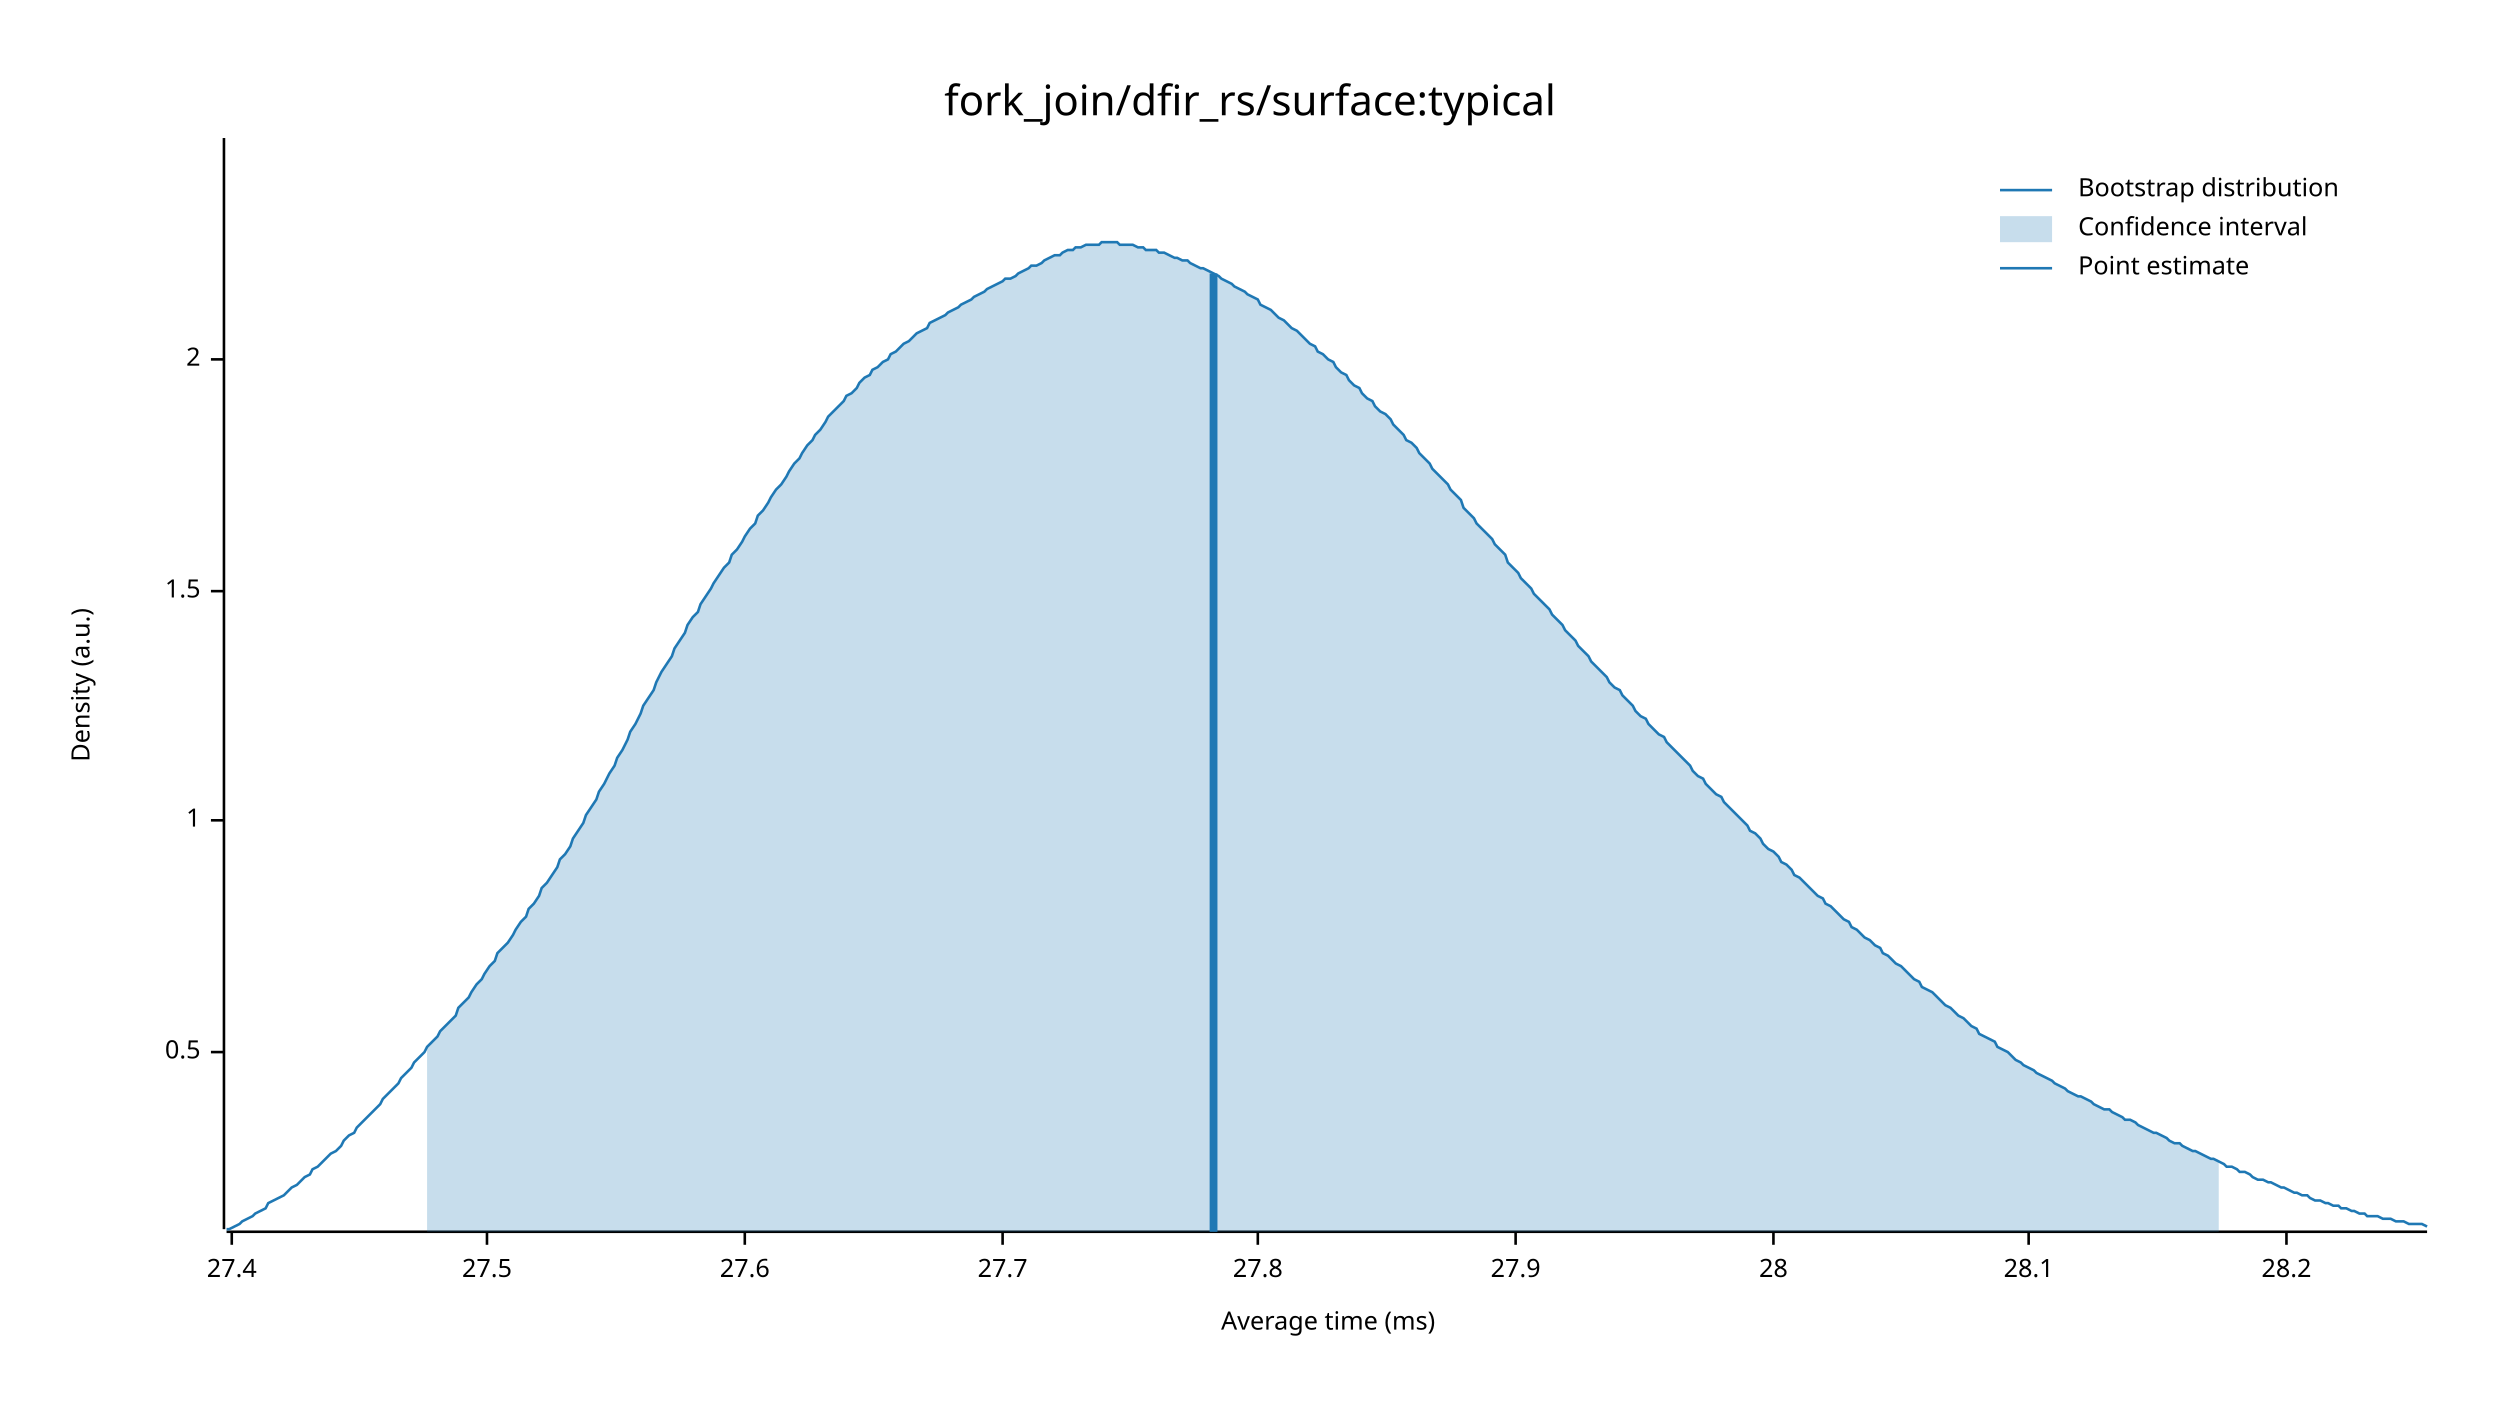
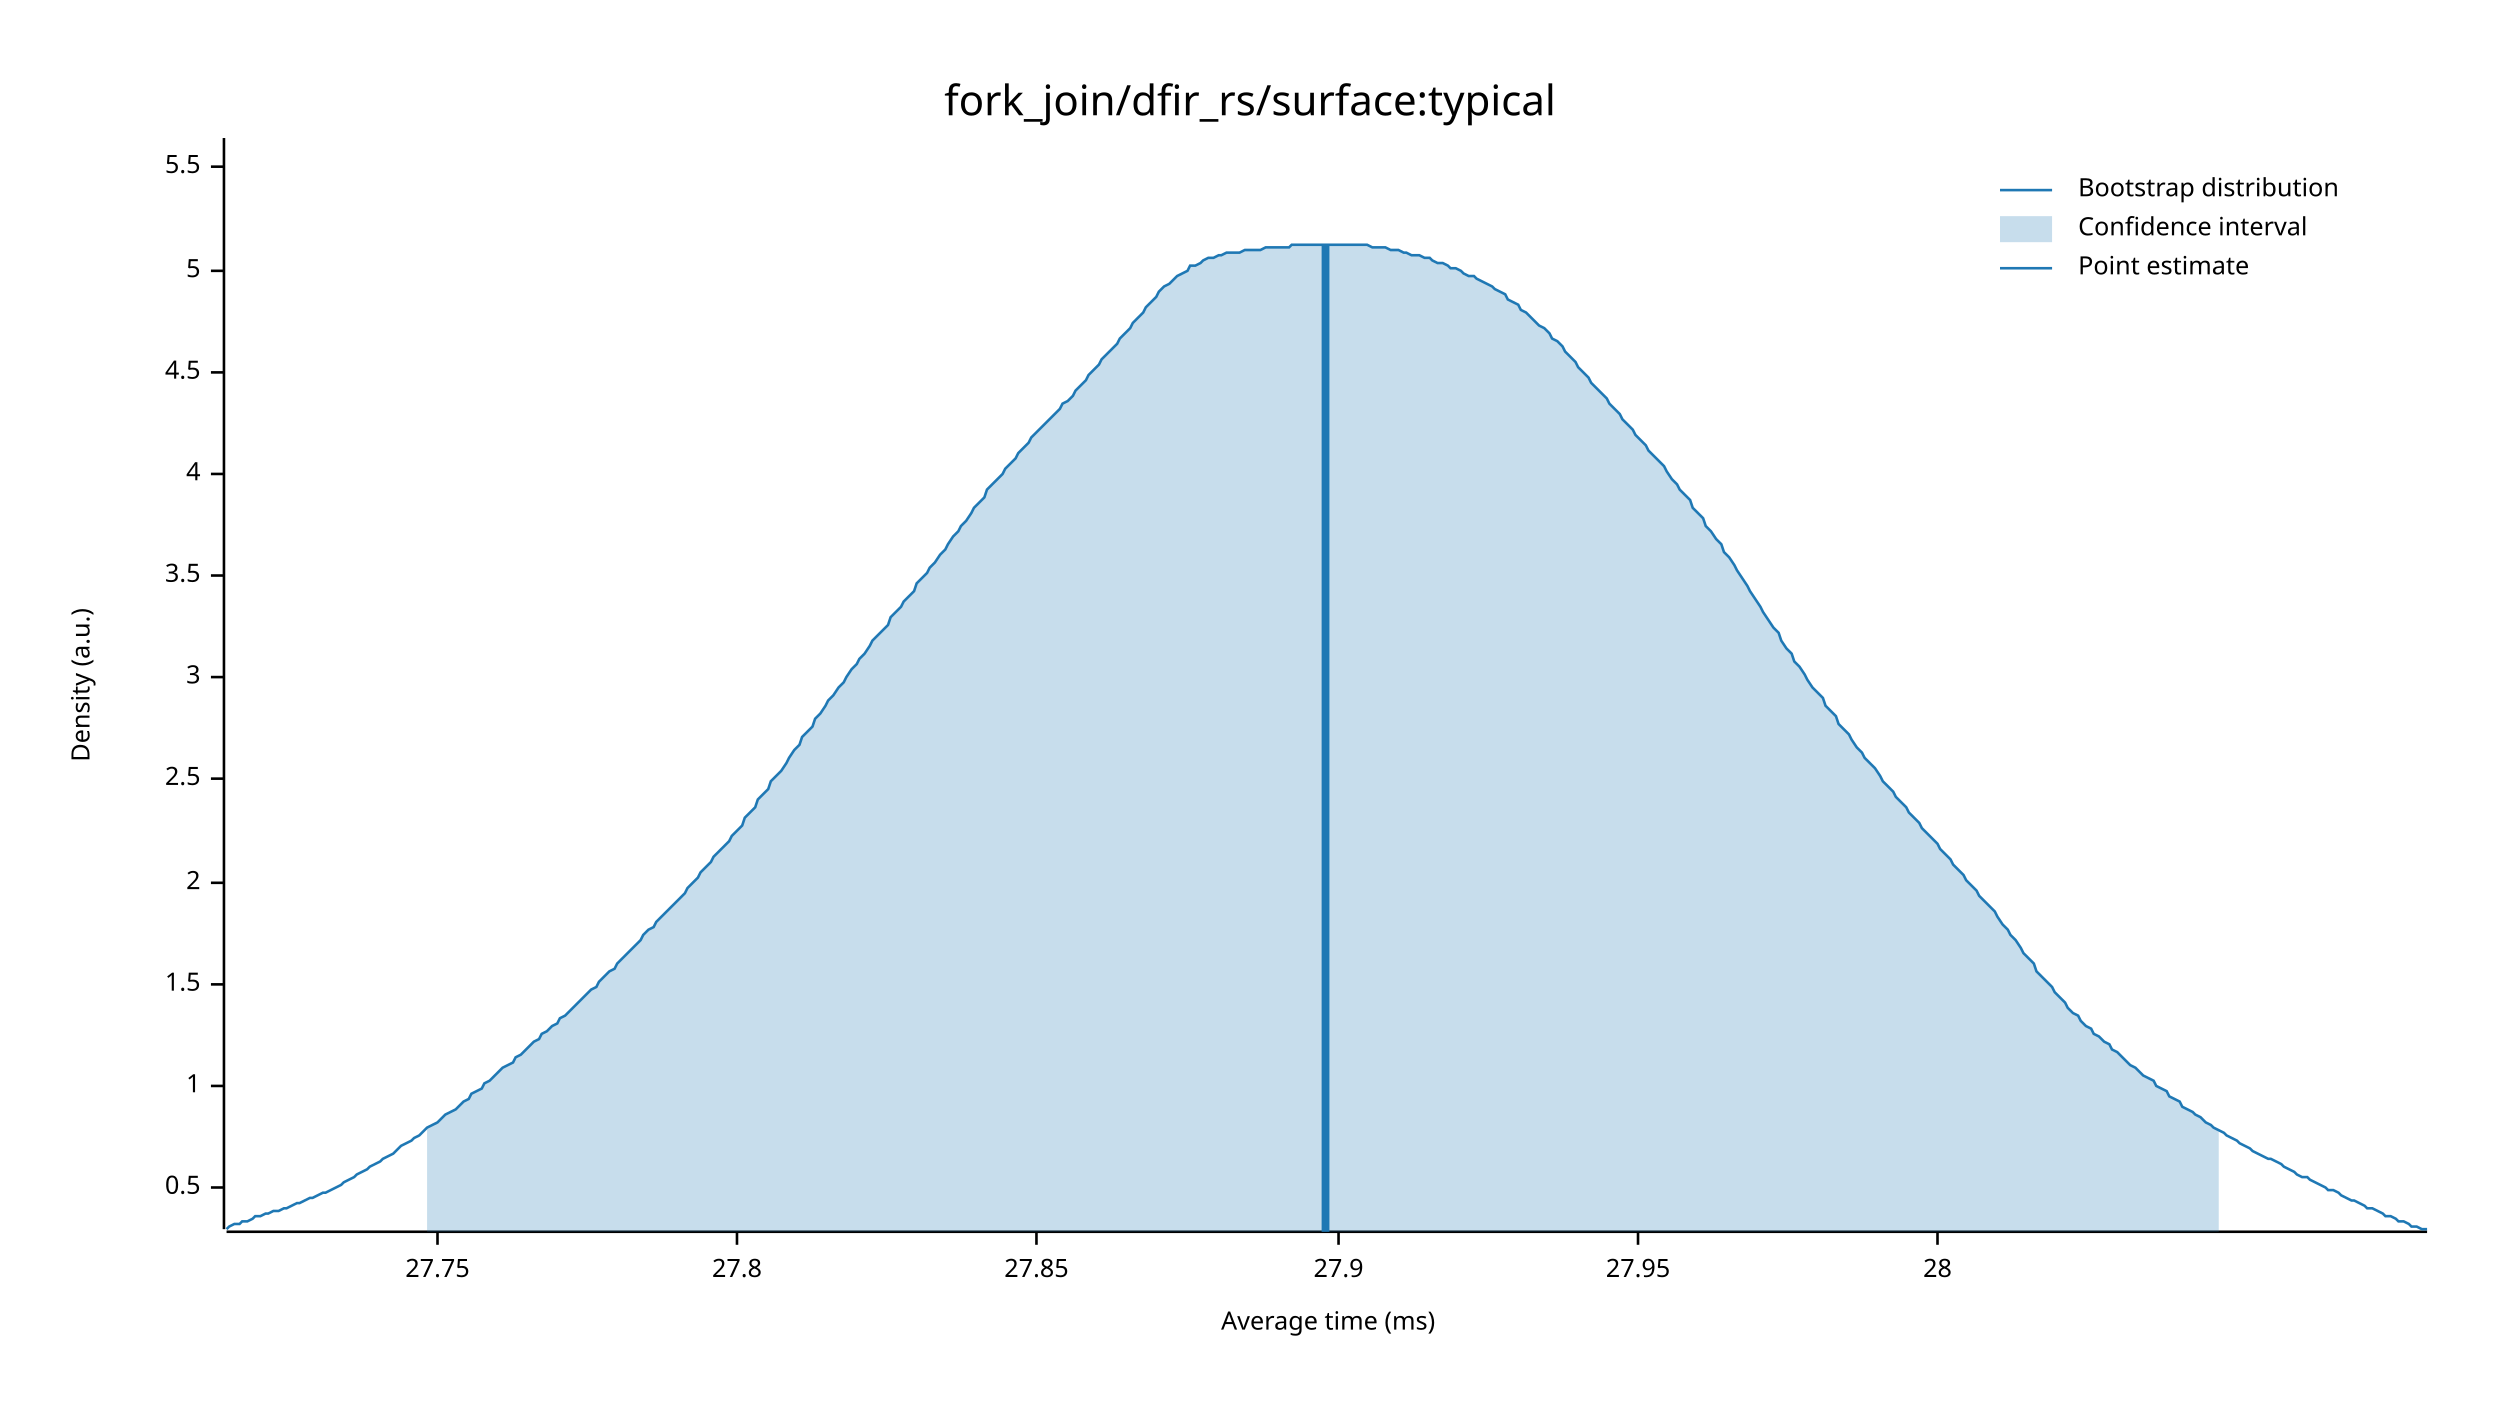
<svg xmlns="http://www.w3.org/2000/svg" width="960" height="540" viewBox="0 0 960 540">
  <text x="480" y="32" dy="0.76em" text-anchor="middle" font-family="sans-serif" font-size="16.129" opacity="1" fill="#000000">
fork_join/dfir_rs/surface:typical
</text>
  <text x="27" y="263" dy="0.76em" text-anchor="middle" font-family="sans-serif" font-size="9.677" opacity="1" fill="#000000" transform="rotate(270, 27, 263)">
Density (a.u.)
</text>
  <text x="510" y="513" dy="-0.5ex" text-anchor="middle" font-family="sans-serif" font-size="9.677" opacity="1" fill="#000000">
Average time (ms)
</text>
  <polyline fill="none" opacity="1" stroke="#000000" stroke-width="1" points="86,53 86,472 " />
-   <text x="77" y="404" dy="0.5ex" text-anchor="end" font-family="sans-serif" font-size="9.677" opacity="1" fill="#000000">
+   <text x="77" y="456" dy="0.5ex" text-anchor="end" font-family="sans-serif" font-size="9.677" opacity="1" fill="#000000">
0.5
</text>
-   <polyline fill="none" opacity="1" stroke="#000000" stroke-width="1" points="81,404 86,404 " />
-   <text x="77" y="315" dy="0.5ex" text-anchor="end" font-family="sans-serif" font-size="9.677" opacity="1" fill="#000000">
+   <polyline fill="none" opacity="1" stroke="#000000" stroke-width="1" points="81,456 86,456 " />
+   <text x="77" y="417" dy="0.5ex" text-anchor="end" font-family="sans-serif" font-size="9.677" opacity="1" fill="#000000">
1
</text>
-   <polyline fill="none" opacity="1" stroke="#000000" stroke-width="1" points="81,315 86,315 " />
-   <text x="77" y="227" dy="0.5ex" text-anchor="end" font-family="sans-serif" font-size="9.677" opacity="1" fill="#000000">
+   <polyline fill="none" opacity="1" stroke="#000000" stroke-width="1" points="81,417 86,417 " />
+   <text x="77" y="378" dy="0.5ex" text-anchor="end" font-family="sans-serif" font-size="9.677" opacity="1" fill="#000000">
1.5
</text>
-   <polyline fill="none" opacity="1" stroke="#000000" stroke-width="1" points="81,227 86,227 " />
-   <text x="77" y="138" dy="0.5ex" text-anchor="end" font-family="sans-serif" font-size="9.677" opacity="1" fill="#000000">
+   <polyline fill="none" opacity="1" stroke="#000000" stroke-width="1" points="81,378 86,378 " />
+   <text x="77" y="339" dy="0.5ex" text-anchor="end" font-family="sans-serif" font-size="9.677" opacity="1" fill="#000000">
2
</text>
-   <polyline fill="none" opacity="1" stroke="#000000" stroke-width="1" points="81,138 86,138 " />
+   <polyline fill="none" opacity="1" stroke="#000000" stroke-width="1" points="81,339 86,339 " />
+   <text x="77" y="299" dy="0.5ex" text-anchor="end" font-family="sans-serif" font-size="9.677" opacity="1" fill="#000000">
+ 2.5
+ </text>
+   <polyline fill="none" opacity="1" stroke="#000000" stroke-width="1" points="81,299 86,299 " />
+   <text x="77" y="260" dy="0.5ex" text-anchor="end" font-family="sans-serif" font-size="9.677" opacity="1" fill="#000000">
+ 3
+ </text>
+   <polyline fill="none" opacity="1" stroke="#000000" stroke-width="1" points="81,260 86,260 " />
+   <text x="77" y="221" dy="0.5ex" text-anchor="end" font-family="sans-serif" font-size="9.677" opacity="1" fill="#000000">
+ 3.5
+ </text>
+   <polyline fill="none" opacity="1" stroke="#000000" stroke-width="1" points="81,221 86,221 " />
+   <text x="77" y="182" dy="0.5ex" text-anchor="end" font-family="sans-serif" font-size="9.677" opacity="1" fill="#000000">
+ 4
+ </text>
+   <polyline fill="none" opacity="1" stroke="#000000" stroke-width="1" points="81,182 86,182 " />
+   <text x="77" y="143" dy="0.5ex" text-anchor="end" font-family="sans-serif" font-size="9.677" opacity="1" fill="#000000">
+ 4.5
+ </text>
+   <polyline fill="none" opacity="1" stroke="#000000" stroke-width="1" points="81,143 86,143 " />
+   <text x="77" y="104" dy="0.5ex" text-anchor="end" font-family="sans-serif" font-size="9.677" opacity="1" fill="#000000">
+ 5
+ </text>
+   <polyline fill="none" opacity="1" stroke="#000000" stroke-width="1" points="81,104 86,104 " />
+   <text x="77" y="64" dy="0.5ex" text-anchor="end" font-family="sans-serif" font-size="9.677" opacity="1" fill="#000000">
+ 5.5
+ </text>
+   <polyline fill="none" opacity="1" stroke="#000000" stroke-width="1" points="81,64 86,64 " />
  <polyline fill="none" opacity="1" stroke="#000000" stroke-width="1" points="87,473 932,473 " />
-   <text x="89" y="483" dy="0.76em" text-anchor="middle" font-family="sans-serif" font-size="9.677" opacity="1" fill="#000000">
- 27.4
+   <text x="168" y="483" dy="0.76em" text-anchor="middle" font-family="sans-serif" font-size="9.677" opacity="1" fill="#000000">
+ 27.75
</text>
-   <polyline fill="none" opacity="1" stroke="#000000" stroke-width="1" points="89,473 89,478 " />
-   <text x="187" y="483" dy="0.76em" text-anchor="middle" font-family="sans-serif" font-size="9.677" opacity="1" fill="#000000">
- 27.5
- </text>
-   <polyline fill="none" opacity="1" stroke="#000000" stroke-width="1" points="187,473 187,478 " />
-   <text x="286" y="483" dy="0.76em" text-anchor="middle" font-family="sans-serif" font-size="9.677" opacity="1" fill="#000000">
- 27.6
- </text>
-   <polyline fill="none" opacity="1" stroke="#000000" stroke-width="1" points="286,473 286,478 " />
-   <text x="385" y="483" dy="0.76em" text-anchor="middle" font-family="sans-serif" font-size="9.677" opacity="1" fill="#000000">
- 27.7
- </text>
-   <polyline fill="none" opacity="1" stroke="#000000" stroke-width="1" points="385,473 385,478 " />
-   <text x="483" y="483" dy="0.76em" text-anchor="middle" font-family="sans-serif" font-size="9.677" opacity="1" fill="#000000">
+   <polyline fill="none" opacity="1" stroke="#000000" stroke-width="1" points="168,473 168,478 " />
+   <text x="283" y="483" dy="0.76em" text-anchor="middle" font-family="sans-serif" font-size="9.677" opacity="1" fill="#000000">
27.8
</text>
-   <polyline fill="none" opacity="1" stroke="#000000" stroke-width="1" points="483,473 483,478 " />
-   <text x="582" y="483" dy="0.76em" text-anchor="middle" font-family="sans-serif" font-size="9.677" opacity="1" fill="#000000">
+   <polyline fill="none" opacity="1" stroke="#000000" stroke-width="1" points="283,473 283,478 " />
+   <text x="398" y="483" dy="0.76em" text-anchor="middle" font-family="sans-serif" font-size="9.677" opacity="1" fill="#000000">
+ 27.85
+ </text>
+   <polyline fill="none" opacity="1" stroke="#000000" stroke-width="1" points="398,473 398,478 " />
+   <text x="514" y="483" dy="0.76em" text-anchor="middle" font-family="sans-serif" font-size="9.677" opacity="1" fill="#000000">
27.9
</text>
-   <polyline fill="none" opacity="1" stroke="#000000" stroke-width="1" points="582,473 582,478 " />
-   <text x="681" y="483" dy="0.76em" text-anchor="middle" font-family="sans-serif" font-size="9.677" opacity="1" fill="#000000">
+   <polyline fill="none" opacity="1" stroke="#000000" stroke-width="1" points="514,473 514,478 " />
+   <text x="629" y="483" dy="0.76em" text-anchor="middle" font-family="sans-serif" font-size="9.677" opacity="1" fill="#000000">
+ 27.95
+ </text>
+   <polyline fill="none" opacity="1" stroke="#000000" stroke-width="1" points="629,473 629,478 " />
+   <text x="744" y="483" dy="0.76em" text-anchor="middle" font-family="sans-serif" font-size="9.677" opacity="1" fill="#000000">
28
</text>
-   <polyline fill="none" opacity="1" stroke="#000000" stroke-width="1" points="681,473 681,478 " />
-   <text x="779" y="483" dy="0.76em" text-anchor="middle" font-family="sans-serif" font-size="9.677" opacity="1" fill="#000000">
- 28.1
- </text>
-   <polyline fill="none" opacity="1" stroke="#000000" stroke-width="1" points="779,473 779,478 " />
-   <text x="878" y="483" dy="0.76em" text-anchor="middle" font-family="sans-serif" font-size="9.677" opacity="1" fill="#000000">
- 28.2
- </text>
-   <polyline fill="none" opacity="1" stroke="#000000" stroke-width="1" points="878,473 878,478 " />
-   <polyline fill="none" opacity="1" stroke="#1F78B4" stroke-width="1" points="87,472 88,472 90,471 92,470 93,469 95,468 97,467 98,466 100,465 102,464 103,462 105,461 107,460 109,459 110,458 112,456 114,455 115,454 117,452 119,451 120,449 122,448 124,446 125,445 127,443 129,442 131,440 132,438 134,436 136,435 137,433 139,431 141,429 142,428 144,426 146,424 147,422 149,420 151,418 153,416 154,414 156,412 158,410 159,408 161,406 163,404 164,402 166,400 168,398 169,396 171,394 173,392 175,390 176,387 178,385 180,383 181,381 183,378 185,376 186,374 188,371 190,369 191,366 193,364 195,362 197,359 198,357 200,354 202,352 203,349 205,347 207,344 208,341 210,339 212,336 214,333 215,330 217,328 219,325 220,322 222,319 224,316 225,313 227,310 229,307 230,304 232,301 234,297 236,294 237,291 239,288 241,284 242,281 244,278 246,274 247,271 249,268 251,265 252,262 254,258 256,255 258,252 259,249 261,246 263,243 264,240 266,237 268,235 269,232 271,229 273,226 274,224 276,221 278,218 280,216 281,213 283,211 285,208 286,206 288,203 290,201 291,198 293,196 295,193 296,191 298,188 300,186 302,183 303,181 305,178 307,176 308,174 310,171 312,169 313,167 315,165 317,162 318,160 320,158 322,156 324,154 325,152 327,151 329,149 330,147 332,145 334,144 335,142 337,141 339,139 341,138 342,136 344,135 346,133 347,132 349,131 351,129 352,128 354,127 356,126 357,124 359,123 361,122 363,121 364,120 366,119 368,118 369,117 371,116 373,115 374,114 376,113 378,112 379,111 381,110 383,109 385,108 386,107 388,107 390,106 391,105 393,104 395,103 396,102 398,102 400,101 401,100 403,99 405,98 407,98 408,97 410,96 412,96 413,95 415,95 417,94 418,94 420,94 422,94 423,93 425,93 427,93 429,93 430,94 432,94 434,94 435,94 437,95 439,95 440,96 442,96 444,96 445,97 447,97 449,98 451,99 452,99 454,100 456,100 457,101 459,102 461,103 462,103 464,104 466,105 468,106 469,107 471,108 473,109 474,110 476,111 478,112 479,113 481,114 483,115 484,117 486,118 488,119 490,121 491,122 493,123 495,125 496,126 498,127 500,129 501,130 503,132 505,133 506,135 508,136 510,138 512,139 513,141 515,143 517,144 518,146 520,148 522,149 523,151 525,153 527,154 528,156 530,158 532,159 534,161 535,163 537,165 539,167 540,169 542,170 544,172 545,174 547,176 549,178 550,180 552,182 554,184 556,186 557,188 559,190 561,192 562,195 564,197 566,199 567,201 569,203 571,205 573,207 574,209 576,211 578,213 579,216 581,218 583,220 584,222 586,224 588,226 589,228 591,230 593,232 595,234 596,236 598,238 600,240 601,242 603,244 605,246 606,248 608,250 610,252 611,254 613,256 615,258 617,260 618,262 620,264 622,265 623,267 625,269 627,271 628,273 630,275 632,276 633,278 635,280 637,282 639,283 640,285 642,287 644,289 645,290 647,292 649,294 650,296 652,298 654,299 655,301 657,303 659,305 661,306 662,308 664,310 666,312 667,313 669,315 671,317 672,319 674,320 676,322 677,324 679,326 681,327 683,329 684,331 686,332 688,334 689,336 691,337 693,339 694,340 696,342 698,344 700,345 701,347 703,348 705,350 706,351 708,353 710,354 711,356 713,357 715,359 716,360 718,361 720,363 722,364 723,366 725,367 727,369 728,370 730,371 732,373 733,374 735,376 737,377 738,379 740,380 742,381 744,383 745,384 747,386 749,387 750,388 752,390 754,391 755,392 757,394 759,395 760,397 762,398 764,399 766,400 767,402 769,403 771,404 772,405 774,407 776,408 777,409 779,410 781,411 782,412 784,413 786,414 788,415 789,416 791,417 793,418 794,419 796,420 798,421 799,421 801,422 803,423 804,424 806,425 808,426 810,426 811,427 813,428 815,429 816,430 818,430 820,431 821,432 823,433 825,434 827,435 828,435 830,436 832,437 833,438 835,439 837,439 838,440 840,441 842,442 843,442 845,443 847,444 849,445 850,445 852,446 854,447 855,448 857,448 859,449 860,450 862,450 864,451 865,452 867,453 869,453 871,454 872,454 874,455 876,456 877,456 879,457 881,458 882,458 884,459 886,459 887,460 889,461 891,461 893,462 894,462 896,463 898,463 899,464 901,464 903,465 904,465 906,466 908,466 909,467 911,467 913,467 915,468 916,468 918,468 920,469 921,469 923,469 925,470 926,470 928,470 930,470 932,471 " />
-   <polygon opacity="0.25" fill="#1F78B4" points="164,402 166,400 168,398 169,396 171,394 173,392 175,390 176,387 178,385 180,383 181,381 183,378 185,376 186,374 188,371 190,369 191,366 193,364 195,362 197,359 198,357 200,354 202,352 203,349 205,347 207,344 208,341 210,339 212,336 214,333 215,330 217,328 219,325 220,322 222,319 224,316 225,313 227,310 229,307 230,304 232,301 234,297 236,294 237,291 239,288 241,284 242,281 244,278 246,274 247,271 249,268 251,265 252,262 254,258 256,255 258,252 259,249 261,246 263,243 264,240 266,237 268,235 269,232 271,229 273,226 274,224 276,221 278,218 280,216 281,213 283,211 285,208 286,206 288,203 290,201 291,198 293,196 295,193 296,191 298,188 300,186 302,183 303,181 305,178 307,176 308,174 310,171 312,169 313,167 315,165 317,162 318,160 320,158 322,156 324,154 325,152 327,151 329,149 330,147 332,145 334,144 335,142 337,141 339,139 341,138 342,136 344,135 346,133 347,132 349,131 351,129 352,128 354,127 356,126 357,124 359,123 361,122 363,121 364,120 366,119 368,118 369,117 371,116 373,115 374,114 376,113 378,112 379,111 381,110 383,109 385,108 386,107 388,107 390,106 391,105 393,104 395,103 396,102 398,102 400,101 401,100 403,99 405,98 407,98 408,97 410,96 412,96 413,95 415,95 417,94 418,94 420,94 422,94 423,93 425,93 427,93 429,93 430,94 432,94 434,94 435,94 437,95 439,95 440,96 442,96 444,96 445,97 447,97 449,98 451,99 452,99 454,100 456,100 457,101 459,102 461,103 462,103 464,104 466,105 468,106 469,107 471,108 473,109 474,110 476,111 478,112 479,113 481,114 483,115 484,117 486,118 488,119 490,121 491,122 493,123 495,125 496,126 498,127 500,129 501,130 503,132 505,133 506,135 508,136 510,138 512,139 513,141 515,143 517,144 518,146 520,148 522,149 523,151 525,153 527,154 528,156 530,158 532,159 534,161 535,163 537,165 539,167 540,169 542,170 544,172 545,174 547,176 549,178 550,180 552,182 554,184 556,186 557,188 559,190 561,192 562,195 564,197 566,199 567,201 569,203 571,205 573,207 574,209 576,211 578,213 579,216 581,218 583,220 584,222 586,224 588,226 589,228 591,230 593,232 595,234 596,236 598,238 600,240 601,242 603,244 605,246 606,248 608,250 610,252 611,254 613,256 615,258 617,260 618,262 620,264 622,265 623,267 625,269 627,271 628,273 630,275 632,276 633,278 635,280 637,282 639,283 640,285 642,287 644,289 645,290 647,292 649,294 650,296 652,298 654,299 655,301 657,303 659,305 661,306 662,308 664,310 666,312 667,313 669,315 671,317 672,319 674,320 676,322 677,324 679,326 681,327 683,329 684,331 686,332 688,334 689,336 691,337 693,339 694,340 696,342 698,344 700,345 701,347 703,348 705,350 706,351 708,353 710,354 711,356 713,357 715,359 716,360 718,361 720,363 722,364 723,366 725,367 727,369 728,370 730,371 732,373 733,374 735,376 737,377 738,379 740,380 742,381 744,383 745,384 747,386 749,387 750,388 752,390 754,391 755,392 757,394 759,395 760,397 762,398 764,399 766,400 767,402 769,403 771,404 772,405 774,407 776,408 777,409 779,410 781,411 782,412 784,413 786,414 788,415 789,416 791,417 793,418 794,419 796,420 798,421 799,421 801,422 803,423 804,424 806,425 808,426 810,426 811,427 813,428 815,429 816,430 818,430 820,431 821,432 823,433 825,434 827,435 828,435 830,436 832,437 833,438 835,439 837,439 838,440 840,441 842,442 843,442 845,443 847,444 849,445 850,445 852,446 852,473 164,473 " />
-   <polyline fill="none" opacity="1" stroke="#1F78B4" stroke-width="3" points="466,473 466,105 " />
+   <polyline fill="none" opacity="1" stroke="#000000" stroke-width="1" points="744,473 744,478 " />
+   <polyline fill="none" opacity="1" stroke="#1F78B4" stroke-width="1" points="87,472 88,471 90,470 92,470 93,469 95,469 97,468 98,467 100,467 102,466 103,466 105,465 107,465 109,464 110,464 112,463 114,462 115,462 117,461 119,460 120,460 122,459 124,458 125,458 127,457 129,456 131,455 132,454 134,453 136,452 137,451 139,450 141,449 142,448 144,447 146,446 147,445 149,444 151,443 153,441 154,440 156,439 158,438 159,437 161,436 163,434 164,433 166,432 168,431 169,430 171,428 173,427 175,426 176,425 178,423 180,422 181,420 183,419 185,418 186,416 188,415 190,413 191,412 193,410 195,409 197,408 198,406 200,405 202,403 203,402 205,400 207,399 208,397 210,396 212,394 214,393 215,391 217,390 219,388 220,387 222,385 224,383 225,382 227,380 229,379 230,377 232,375 234,373 236,372 237,370 239,368 241,366 242,365 244,363 246,361 247,359 249,357 251,356 252,354 254,352 256,350 258,348 259,347 261,345 263,343 264,341 266,339 268,337 269,335 271,333 273,331 274,329 276,327 278,325 280,323 281,321 283,319 285,317 286,314 288,312 290,310 291,307 293,305 295,303 296,300 298,298 300,296 302,293 303,291 305,288 307,286 308,283 310,281 312,279 313,276 315,274 317,271 318,269 320,267 322,264 324,262 325,260 327,257 329,255 330,253 332,251 334,248 335,246 337,244 339,242 341,240 342,237 344,235 346,233 347,231 349,229 351,227 352,224 354,222 356,220 357,218 359,216 361,213 363,211 364,209 366,206 368,204 369,202 371,200 373,197 374,195 376,193 378,191 379,188 381,186 383,184 385,182 386,180 388,178 390,176 391,174 393,172 395,170 396,168 398,166 400,164 401,163 403,161 405,159 407,157 408,155 410,154 412,152 413,150 415,148 417,146 418,144 420,142 422,140 423,138 425,136 427,134 429,132 430,130 432,128 434,126 435,124 437,122 439,120 440,118 442,116 444,114 445,112 447,110 449,109 451,107 452,106 454,105 456,104 457,102 459,102 461,101 462,100 464,99 466,99 468,98 469,98 471,97 473,97 474,97 476,97 478,96 479,96 481,96 483,96 484,96 486,95 488,95 490,95 491,95 493,95 495,95 496,94 498,94 500,94 501,94 503,94 505,94 506,94 508,94 510,94 512,94 513,94 515,94 517,94 518,94 520,94 522,94 523,94 525,94 527,95 528,95 530,95 532,95 534,96 535,96 537,96 539,97 540,97 542,98 544,98 545,98 547,99 549,99 550,100 552,101 554,101 556,102 557,103 559,103 561,104 562,105 564,106 566,106 567,107 569,108 571,109 573,110 574,111 576,112 578,113 579,115 581,116 583,117 584,119 586,120 588,122 589,123 591,125 593,126 595,128 596,130 598,131 600,133 601,135 603,137 605,139 606,141 608,143 610,145 611,147 613,149 615,151 617,153 618,155 620,157 622,159 623,161 625,163 627,165 628,167 630,169 632,171 633,173 635,175 637,177 639,179 640,181 642,184 644,186 645,188 647,190 649,192 650,195 652,197 654,199 655,202 657,204 659,207 661,209 662,212 664,214 666,217 667,219 669,222 671,225 672,227 674,230 676,233 677,235 679,238 681,241 683,243 684,246 686,249 688,251 689,254 691,256 693,259 694,261 696,264 698,266 700,268 701,271 703,273 705,275 706,278 708,280 710,282 711,284 713,287 715,289 716,291 718,293 720,295 722,298 723,300 725,302 727,304 728,306 730,308 732,310 733,312 735,314 737,316 738,318 740,320 742,322 744,324 745,326 747,328 749,330 750,332 752,334 754,336 755,338 757,340 759,342 760,344 762,346 764,348 766,350 767,352 769,355 771,357 772,359 774,361 776,364 777,366 779,368 781,370 782,373 784,375 786,377 788,379 789,381 791,383 793,385 794,387 796,389 798,390 799,392 801,394 803,395 804,397 806,398 808,400 810,401 811,403 813,404 815,406 816,407 818,409 820,410 821,411 823,413 825,414 827,415 828,417 830,418 832,419 833,421 835,422 837,423 838,425 840,426 842,427 843,428 845,429 847,431 849,432 850,433 852,434 854,435 855,436 857,437 859,438 860,439 862,440 864,441 865,442 867,443 869,444 871,445 872,445 874,446 876,447 877,448 879,449 881,450 882,451 884,452 886,452 887,453 889,454 891,455 893,456 894,457 896,457 898,458 899,459 901,460 903,461 904,461 906,462 908,463 909,464 911,464 913,465 915,466 916,467 918,467 920,468 921,469 923,469 925,470 926,471 928,471 930,472 932,472 " />
+   <polygon opacity="0.25" fill="#1F78B4" points="164,433 166,432 168,431 169,430 171,428 173,427 175,426 176,425 178,423 180,422 181,420 183,419 185,418 186,416 188,415 190,413 191,412 193,410 195,409 197,408 198,406 200,405 202,403 203,402 205,400 207,399 208,397 210,396 212,394 214,393 215,391 217,390 219,388 220,387 222,385 224,383 225,382 227,380 229,379 230,377 232,375 234,373 236,372 237,370 239,368 241,366 242,365 244,363 246,361 247,359 249,357 251,356 252,354 254,352 256,350 258,348 259,347 261,345 263,343 264,341 266,339 268,337 269,335 271,333 273,331 274,329 276,327 278,325 280,323 281,321 283,319 285,317 286,314 288,312 290,310 291,307 293,305 295,303 296,300 298,298 300,296 302,293 303,291 305,288 307,286 308,283 310,281 312,279 313,276 315,274 317,271 318,269 320,267 322,264 324,262 325,260 327,257 329,255 330,253 332,251 334,248 335,246 337,244 339,242 341,240 342,237 344,235 346,233 347,231 349,229 351,227 352,224 354,222 356,220 357,218 359,216 361,213 363,211 364,209 366,206 368,204 369,202 371,200 373,197 374,195 376,193 378,191 379,188 381,186 383,184 385,182 386,180 388,178 390,176 391,174 393,172 395,170 396,168 398,166 400,164 401,163 403,161 405,159 407,157 408,155 410,154 412,152 413,150 415,148 417,146 418,144 420,142 422,140 423,138 425,136 427,134 429,132 430,130 432,128 434,126 435,124 437,122 439,120 440,118 442,116 444,114 445,112 447,110 449,109 451,107 452,106 454,105 456,104 457,102 459,102 461,101 462,100 464,99 466,99 468,98 469,98 471,97 473,97 474,97 476,97 478,96 479,96 481,96 483,96 484,96 486,95 488,95 490,95 491,95 493,95 495,95 496,94 498,94 500,94 501,94 503,94 505,94 506,94 508,94 510,94 512,94 513,94 515,94 517,94 518,94 520,94 522,94 523,94 525,94 527,95 528,95 530,95 532,95 534,96 535,96 537,96 539,97 540,97 542,98 544,98 545,98 547,99 549,99 550,100 552,101 554,101 556,102 557,103 559,103 561,104 562,105 564,106 566,106 567,107 569,108 571,109 573,110 574,111 576,112 578,113 579,115 581,116 583,117 584,119 586,120 588,122 589,123 591,125 593,126 595,128 596,130 598,131 600,133 601,135 603,137 605,139 606,141 608,143 610,145 611,147 613,149 615,151 617,153 618,155 620,157 622,159 623,161 625,163 627,165 628,167 630,169 632,171 633,173 635,175 637,177 639,179 640,181 642,184 644,186 645,188 647,190 649,192 650,195 652,197 654,199 655,202 657,204 659,207 661,209 662,212 664,214 666,217 667,219 669,222 671,225 672,227 674,230 676,233 677,235 679,238 681,241 683,243 684,246 686,249 688,251 689,254 691,256 693,259 694,261 696,264 698,266 700,268 701,271 703,273 705,275 706,278 708,280 710,282 711,284 713,287 715,289 716,291 718,293 720,295 722,298 723,300 725,302 727,304 728,306 730,308 732,310 733,312 735,314 737,316 738,318 740,320 742,322 744,324 745,326 747,328 749,330 750,332 752,334 754,336 755,338 757,340 759,342 760,344 762,346 764,348 766,350 767,352 769,355 771,357 772,359 774,361 776,364 777,366 779,368 781,370 782,373 784,375 786,377 788,379 789,381 791,383 793,385 794,387 796,389 798,390 799,392 801,394 803,395 804,397 806,398 808,400 810,401 811,403 813,404 815,406 816,407 818,409 820,410 821,411 823,413 825,414 827,415 828,417 830,418 832,419 833,421 835,422 837,423 838,425 840,426 842,427 843,428 845,429 847,431 849,432 850,433 852,434 852,473 164,473 " />
+   <polyline fill="none" opacity="1" stroke="#1F78B4" stroke-width="3" points="509,473 509,94 " />
  <text x="798" y="68" dy="0.76em" text-anchor="start" font-family="sans-serif" font-size="9.677" opacity="1" fill="#000000">
Bootstrap distribution
</text>
  <text x="798" y="83" dy="0.76em" text-anchor="start" font-family="sans-serif" font-size="9.677" opacity="1" fill="#000000">
Confidence interval
</text>
  <text x="798" y="98" dy="0.76em" text-anchor="start" font-family="sans-serif" font-size="9.677" opacity="1" fill="#000000">
Point estimate
</text>
  <polyline fill="none" opacity="1" stroke="#1F78B4" stroke-width="1" points="768,73 788,73 " />
  <rect x="768" y="83" width="20" height="10" opacity="0.25" fill="#1F78B4" stroke="none" />
  <polyline fill="none" opacity="1" stroke="#1F78B4" stroke-width="1" points="768,103 788,103 " />
</svg>
